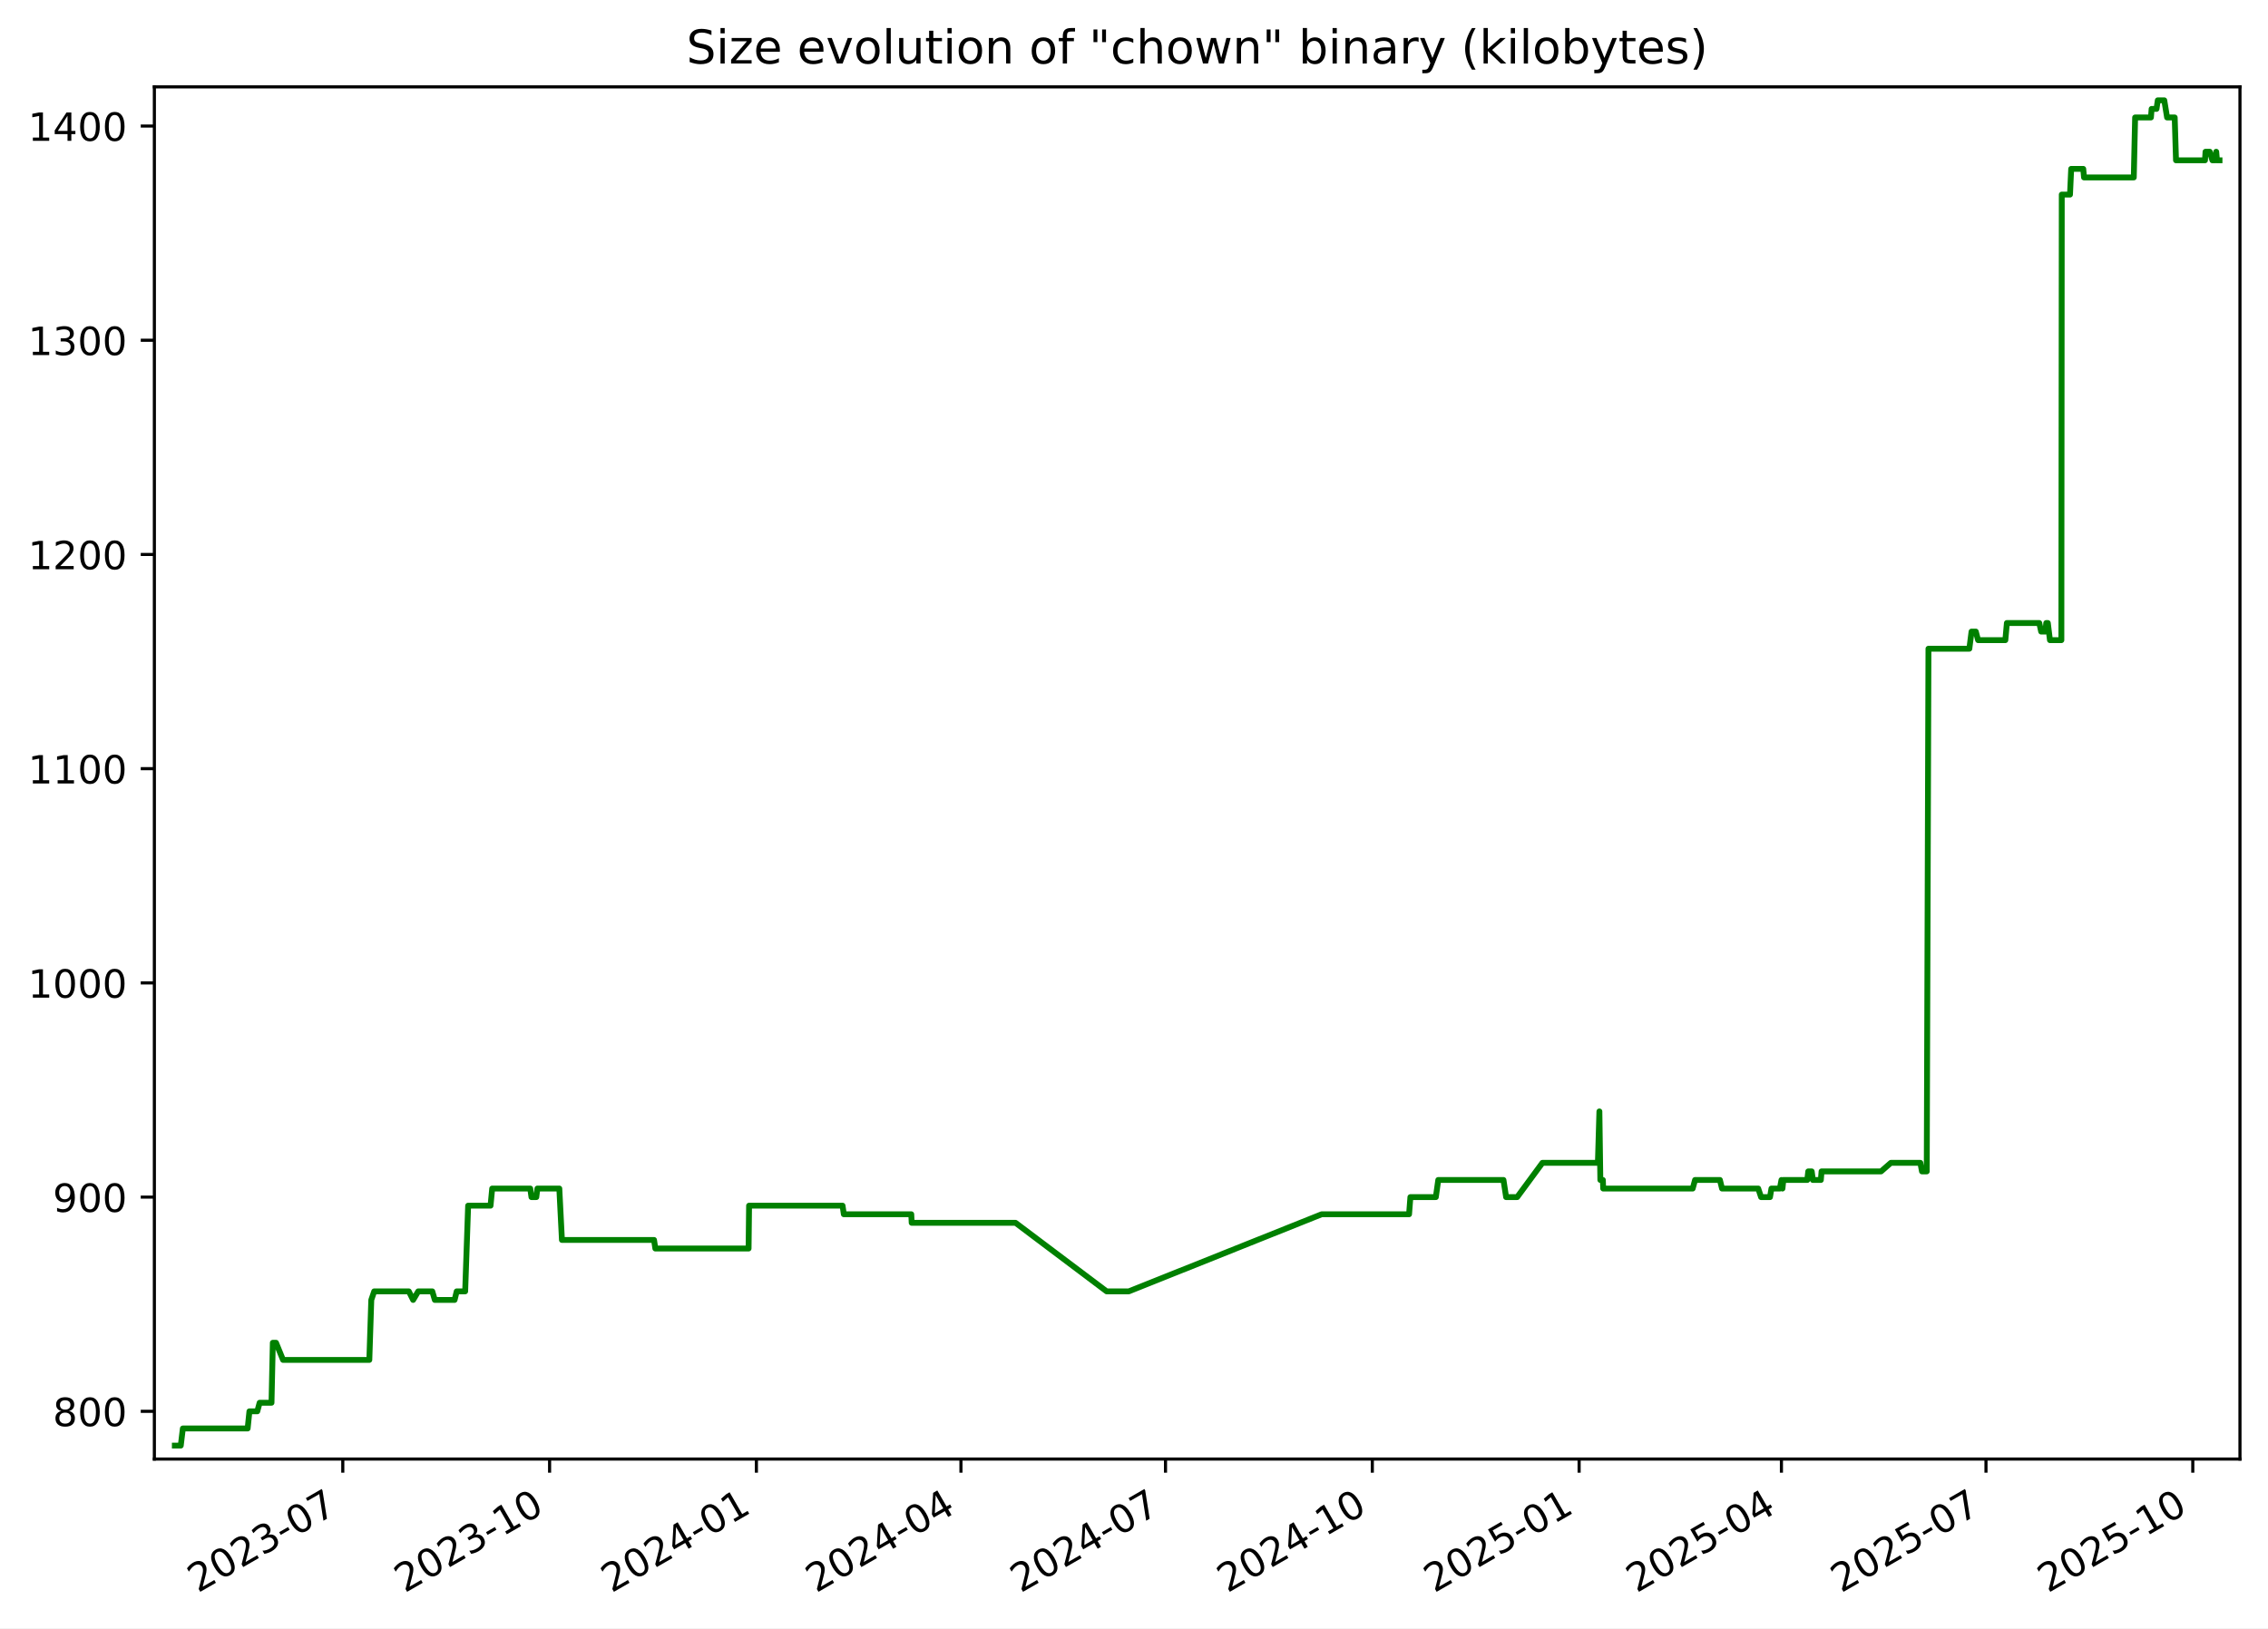
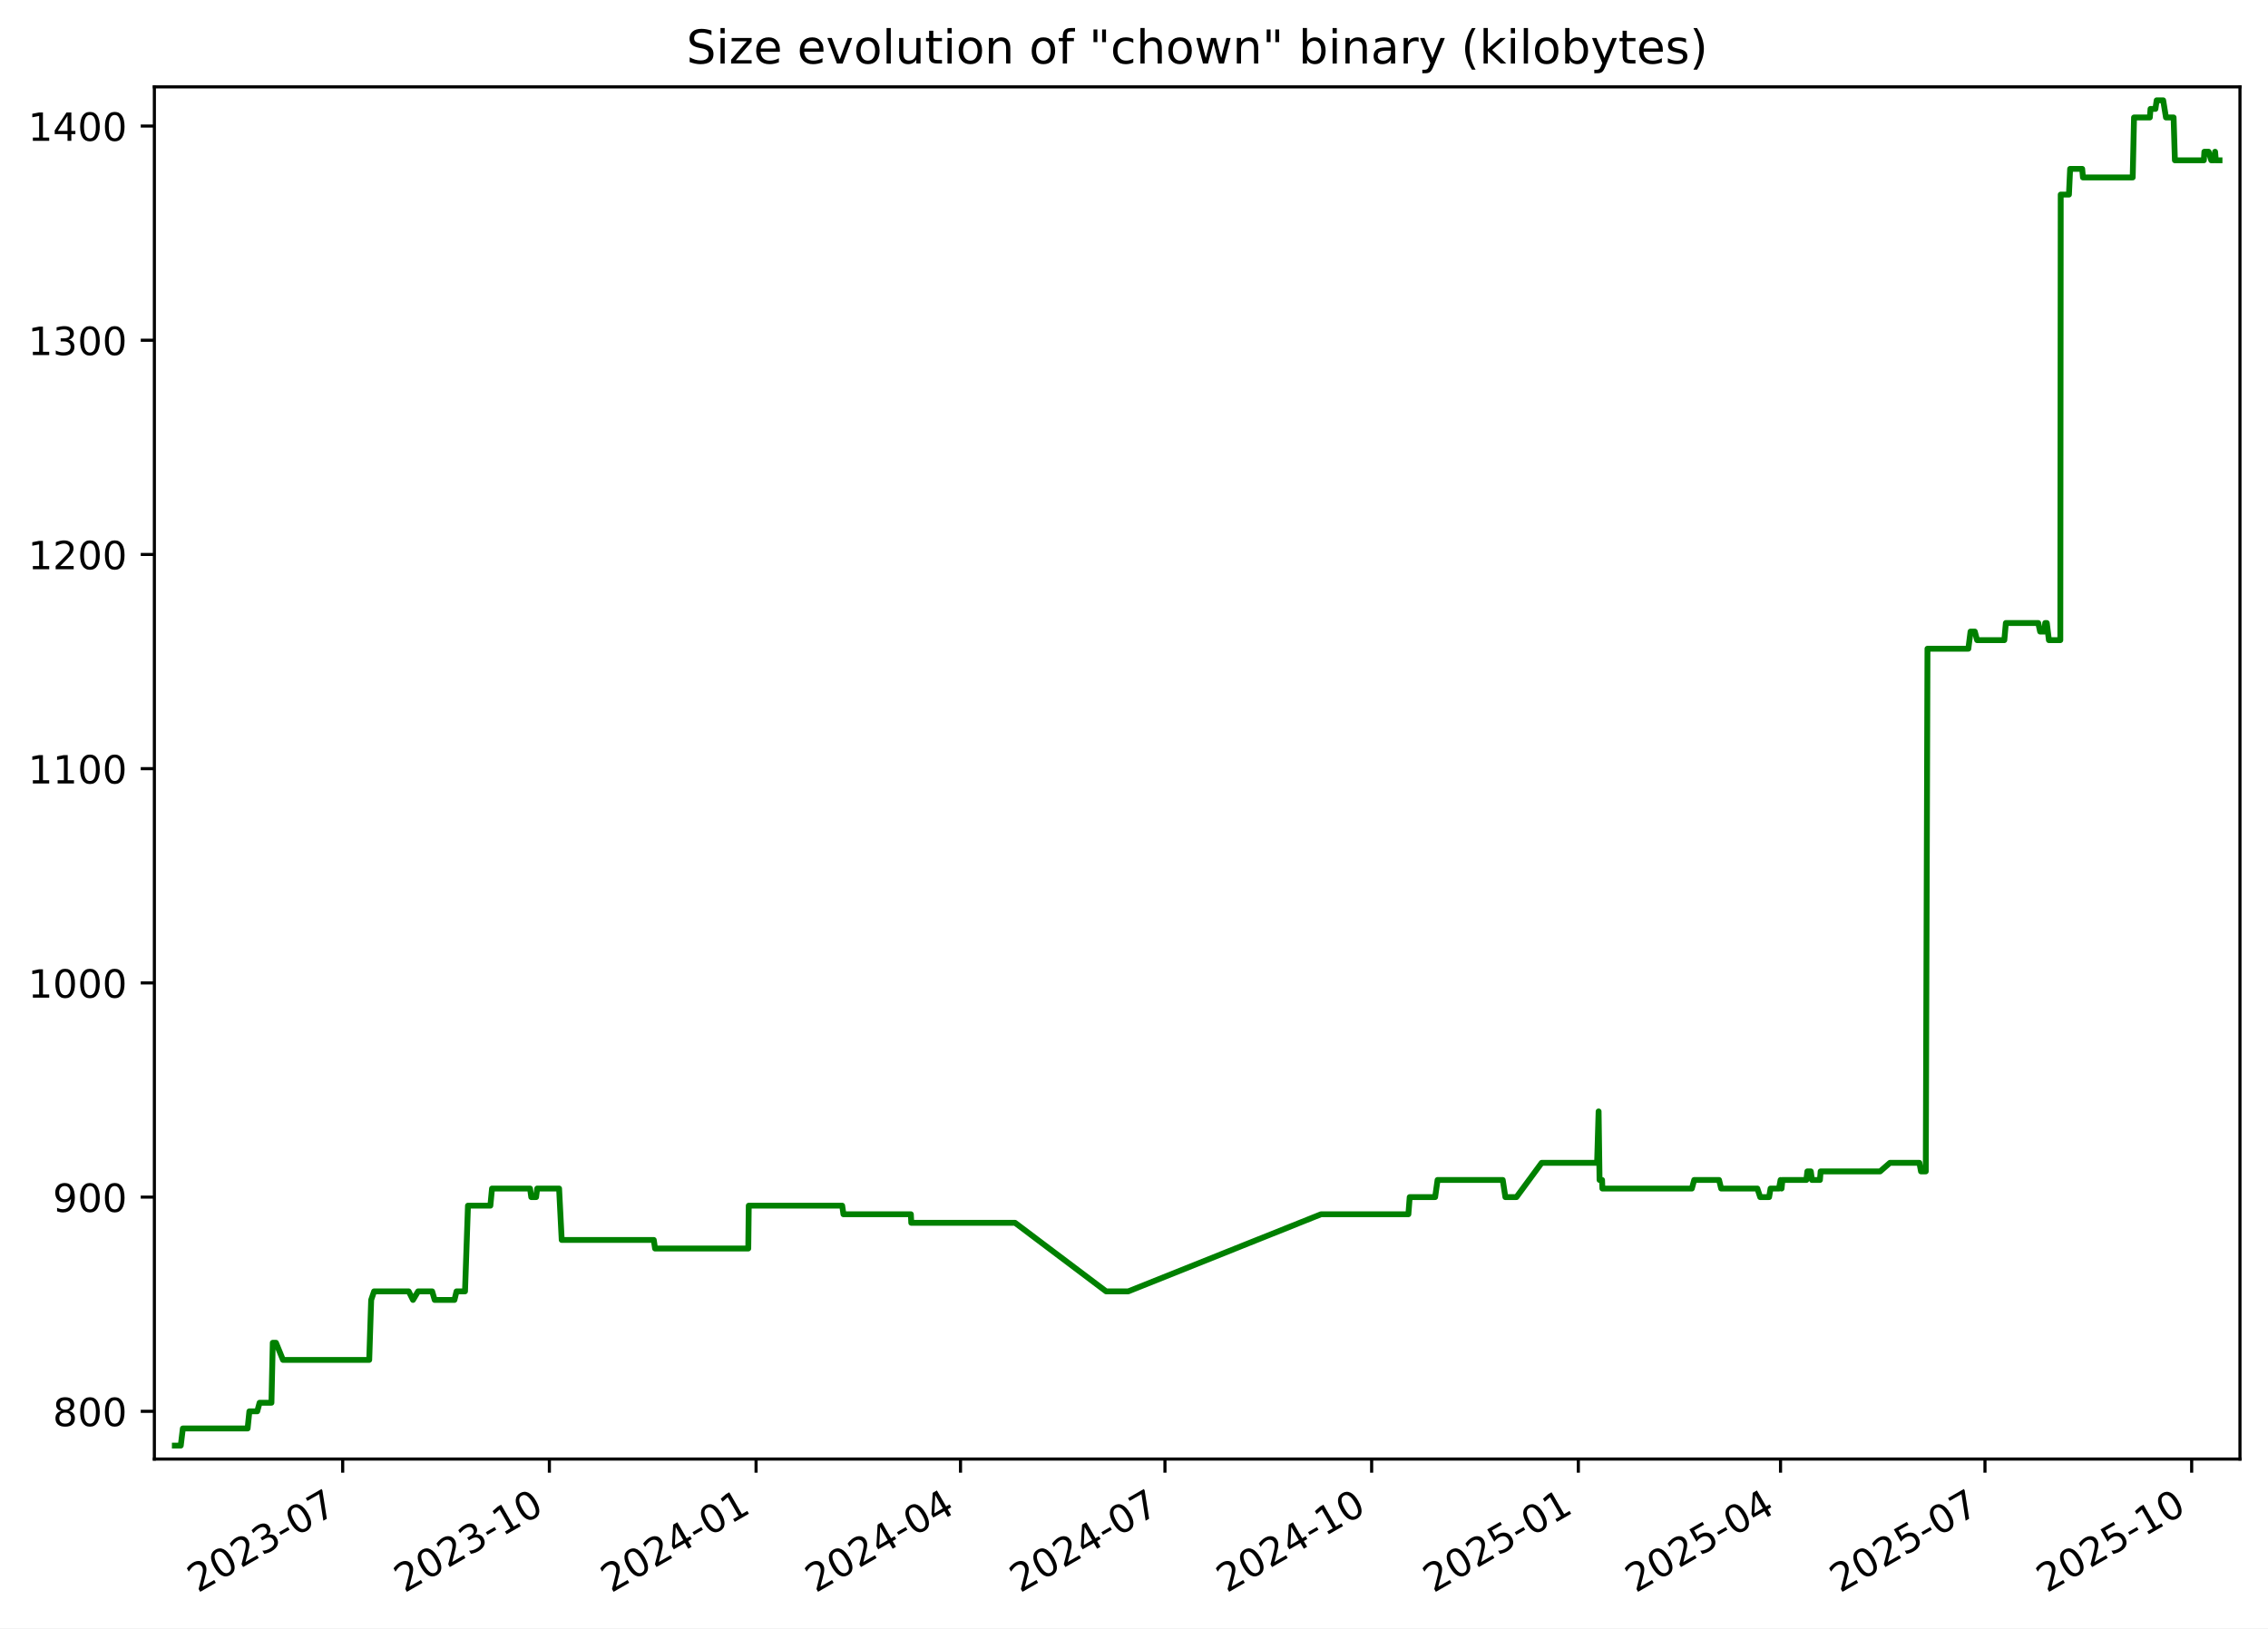
<svg xmlns="http://www.w3.org/2000/svg" xmlns:xlink="http://www.w3.org/1999/xlink" width="582.53pt" height="418.303pt" viewBox="0 0 582.53 418.303" version="1.1">
  <defs>
    <style type="text/css">*{stroke-linejoin: round; stroke-linecap: butt}</style>
  </defs>
  <g id="figure_1">
    <g id="patch_1">
      <path d="M -0 418.303  L 582.53 418.303  L 582.53 0  L -0 0  z " style="fill: #ffffff" />
    </g>
    <g id="axes_1">
      <g id="patch_2">
        <path d="M 39.65 374.83  L 575.33 374.83  L 575.33 22.318  L 39.65 22.318  z " style="fill: #ffffff" />
      </g>
      <g id="matplotlib.axis_1">
        <g id="xtick_1">
          <g id="line2d_1">
            <defs>
-               <path id="mf9e1b8c2da" d="M 0 0  L 0 3.5  " style="stroke: #000000; stroke-width: 0.8" />
+               <path id="mcfcc5b82fa" d="M 0 0  L 0 3.5  " style="stroke: #000000; stroke-width: 0.8" />
            </defs>
            <g>
-               <use xlink:href="#mf9e1b8c2da" x="88.043" y="374.83" style="stroke: #000000; stroke-width: 0.8" />
+               <use xlink:href="#mcfcc5b82fa" x="88.019" y="374.83" style="stroke: #000000; stroke-width: 0.8" />
            </g>
          </g>
          <g id="text_1">
-             <g transform="translate(50.81778 409.302) rotate(-30) scale(0.1 -0.1)">
+             <g transform="translate(50.79381 409.302) rotate(-30) scale(0.1 -0.1)">
              <defs>
                <path id="DejaVuSans-32" d="M 1228 531  L 3431 531  L 3431 0  L 469 0  L 469 531  Q 828 903 1448 1529  Q 2069 2156 2228 2338  Q 2531 2678 2651 2914  Q 2772 3150 2772 3378  Q 2772 3750 2511 3984  Q 2250 4219 1831 4219  Q 1534 4219 1204 4116  Q 875 4013 500 3803  L 500 4441  Q 881 4594 1212 4672  Q 1544 4750 1819 4750  Q 2544 4750 2975 4387  Q 3406 4025 3406 3419  Q 3406 3131 3298 2873  Q 3191 2616 2906 2266  Q 2828 2175 2409 1742  Q 1991 1309 1228 531  z " transform="scale(0.015625)" />
                <path id="DejaVuSans-30" d="M 2034 4250  Q 1547 4250 1301 3770  Q 1056 3291 1056 2328  Q 1056 1369 1301 889  Q 1547 409 2034 409  Q 2525 409 2770 889  Q 3016 1369 3016 2328  Q 3016 3291 2770 3770  Q 2525 4250 2034 4250  z M 2034 4750  Q 2819 4750 3233 4129  Q 3647 3509 3647 2328  Q 3647 1150 3233 529  Q 2819 -91 2034 -91  Q 1250 -91 836 529  Q 422 1150 422 2328  Q 422 3509 836 4129  Q 1250 4750 2034 4750  z " transform="scale(0.015625)" />
                <path id="DejaVuSans-33" d="M 2597 2516  Q 3050 2419 3304 2112  Q 3559 1806 3559 1356  Q 3559 666 3084 287  Q 2609 -91 1734 -91  Q 1441 -91 1130 -33  Q 819 25 488 141  L 488 750  Q 750 597 1062 519  Q 1375 441 1716 441  Q 2309 441 2620 675  Q 2931 909 2931 1356  Q 2931 1769 2642 2001  Q 2353 2234 1838 2234  L 1294 2234  L 1294 2753  L 1863 2753  Q 2328 2753 2575 2939  Q 2822 3125 2822 3475  Q 2822 3834 2567 4026  Q 2313 4219 1838 4219  Q 1578 4219 1281 4162  Q 984 4106 628 3988  L 628 4550  Q 988 4650 1302 4700  Q 1616 4750 1894 4750  Q 2613 4750 3031 4423  Q 3450 4097 3450 3541  Q 3450 3153 3228 2886  Q 3006 2619 2597 2516  z " transform="scale(0.015625)" />
                <path id="DejaVuSans-2d" d="M 313 2009  L 1997 2009  L 1997 1497  L 313 1497  L 313 2009  z " transform="scale(0.015625)" />
                <path id="DejaVuSans-37" d="M 525 4666  L 3525 4666  L 3525 4397  L 1831 0  L 1172 0  L 2766 4134  L 525 4134  L 525 4666  z " transform="scale(0.015625)" />
              </defs>
              <use xlink:href="#DejaVuSans-32" />
              <use xlink:href="#DejaVuSans-30" x="63.623" />
              <use xlink:href="#DejaVuSans-32" x="127.246" />
              <use xlink:href="#DejaVuSans-33" x="190.869" />
              <use xlink:href="#DejaVuSans-2d" x="254.492" />
              <use xlink:href="#DejaVuSans-30" x="290.576" />
              <use xlink:href="#DejaVuSans-37" x="354.199" />
            </g>
          </g>
        </g>
        <g id="xtick_2">
          <g id="line2d_2">
            <g>
-               <use xlink:href="#mf9e1b8c2da" x="141.16" y="374.83" style="stroke: #000000; stroke-width: 0.8" />
+               <use xlink:href="#mcfcc5b82fa" x="141.106" y="374.83" style="stroke: #000000; stroke-width: 0.8" />
            </g>
          </g>
          <g id="text_2">
-             <g transform="translate(103.9351 409.302) rotate(-30) scale(0.1 -0.1)">
+             <g transform="translate(103.8816 409.302) rotate(-30) scale(0.1 -0.1)">
              <defs>
                <path id="DejaVuSans-31" d="M 794 531  L 1825 531  L 1825 4091  L 703 3866  L 703 4441  L 1819 4666  L 2450 4666  L 2450 531  L 3481 531  L 3481 0  L 794 0  L 794 531  z " transform="scale(0.015625)" />
              </defs>
              <use xlink:href="#DejaVuSans-32" />
              <use xlink:href="#DejaVuSans-30" x="63.623" />
              <use xlink:href="#DejaVuSans-32" x="127.246" />
              <use xlink:href="#DejaVuSans-33" x="190.869" />
              <use xlink:href="#DejaVuSans-2d" x="254.492" />
              <use xlink:href="#DejaVuSans-31" x="290.576" />
              <use xlink:href="#DejaVuSans-30" x="354.199" />
            </g>
          </g>
        </g>
        <g id="xtick_3">
          <g id="line2d_3">
            <g>
-               <use xlink:href="#mf9e1b8c2da" x="194.277" y="374.83" style="stroke: #000000; stroke-width: 0.8" />
+               <use xlink:href="#mcfcc5b82fa" x="194.194" y="374.83" style="stroke: #000000; stroke-width: 0.8" />
            </g>
          </g>
          <g id="text_3">
-             <g transform="translate(157.0524 409.302) rotate(-30) scale(0.1 -0.1)">
+             <g transform="translate(156.9694 409.302) rotate(-30) scale(0.1 -0.1)">
              <defs>
                <path id="DejaVuSans-34" d="M 2419 4116  L 825 1625  L 2419 1625  L 2419 4116  z M 2253 4666  L 3047 4666  L 3047 1625  L 3713 1625  L 3713 1100  L 3047 1100  L 3047 0  L 2419 0  L 2419 1100  L 313 1100  L 313 1709  L 2253 4666  z " transform="scale(0.015625)" />
              </defs>
              <use xlink:href="#DejaVuSans-32" />
              <use xlink:href="#DejaVuSans-30" x="63.623" />
              <use xlink:href="#DejaVuSans-32" x="127.246" />
              <use xlink:href="#DejaVuSans-34" x="190.869" />
              <use xlink:href="#DejaVuSans-2d" x="254.492" />
              <use xlink:href="#DejaVuSans-30" x="290.576" />
              <use xlink:href="#DejaVuSans-31" x="354.199" />
            </g>
          </g>
        </g>
        <g id="xtick_4">
          <g id="line2d_4">
            <g>
-               <use xlink:href="#mf9e1b8c2da" x="246.817" y="374.83" style="stroke: #000000; stroke-width: 0.8" />
+               <use xlink:href="#mcfcc5b82fa" x="246.705" y="374.83" style="stroke: #000000; stroke-width: 0.8" />
            </g>
          </g>
          <g id="text_4">
-             <g transform="translate(209.5924 409.302) rotate(-30) scale(0.1 -0.1)">
+             <g transform="translate(209.4802 409.302) rotate(-30) scale(0.1 -0.1)">
              <use xlink:href="#DejaVuSans-32" />
              <use xlink:href="#DejaVuSans-30" x="63.623" />
              <use xlink:href="#DejaVuSans-32" x="127.246" />
              <use xlink:href="#DejaVuSans-34" x="190.869" />
              <use xlink:href="#DejaVuSans-2d" x="254.492" />
              <use xlink:href="#DejaVuSans-30" x="290.576" />
              <use xlink:href="#DejaVuSans-34" x="354.199" />
            </g>
          </g>
        </g>
        <g id="xtick_5">
          <g id="line2d_5">
            <g>
-               <use xlink:href="#mf9e1b8c2da" x="299.357" y="374.83" style="stroke: #000000; stroke-width: 0.8" />
+               <use xlink:href="#mcfcc5b82fa" x="299.216" y="374.83" style="stroke: #000000; stroke-width: 0.8" />
            </g>
          </g>
          <g id="text_5">
-             <g transform="translate(262.1323 409.302) rotate(-30) scale(0.1 -0.1)">
+             <g transform="translate(261.991 409.302) rotate(-30) scale(0.1 -0.1)">
              <use xlink:href="#DejaVuSans-32" />
              <use xlink:href="#DejaVuSans-30" x="63.623" />
              <use xlink:href="#DejaVuSans-32" x="127.246" />
              <use xlink:href="#DejaVuSans-34" x="190.869" />
              <use xlink:href="#DejaVuSans-2d" x="254.492" />
              <use xlink:href="#DejaVuSans-30" x="290.576" />
              <use xlink:href="#DejaVuSans-37" x="354.199" />
            </g>
          </g>
        </g>
        <g id="xtick_6">
          <g id="line2d_6">
            <g>
-               <use xlink:href="#mf9e1b8c2da" x="352.474" y="374.83" style="stroke: #000000; stroke-width: 0.8" />
+               <use xlink:href="#mcfcc5b82fa" x="352.304" y="374.83" style="stroke: #000000; stroke-width: 0.8" />
            </g>
          </g>
          <g id="text_6">
-             <g transform="translate(315.2496 409.302) rotate(-30) scale(0.1 -0.1)">
+             <g transform="translate(315.0788 409.302) rotate(-30) scale(0.1 -0.1)">
              <use xlink:href="#DejaVuSans-32" />
              <use xlink:href="#DejaVuSans-30" x="63.623" />
              <use xlink:href="#DejaVuSans-32" x="127.246" />
              <use xlink:href="#DejaVuSans-34" x="190.869" />
              <use xlink:href="#DejaVuSans-2d" x="254.492" />
              <use xlink:href="#DejaVuSans-31" x="290.576" />
              <use xlink:href="#DejaVuSans-30" x="354.199" />
            </g>
          </g>
        </g>
        <g id="xtick_7">
          <g id="line2d_7">
            <g>
-               <use xlink:href="#mf9e1b8c2da" x="405.592" y="374.83" style="stroke: #000000; stroke-width: 0.8" />
+               <use xlink:href="#mcfcc5b82fa" x="405.391" y="374.83" style="stroke: #000000; stroke-width: 0.8" />
            </g>
          </g>
          <g id="text_7">
-             <g transform="translate(368.367 409.302) rotate(-30) scale(0.1 -0.1)">
+             <g transform="translate(368.1666 409.302) rotate(-30) scale(0.1 -0.1)">
              <defs>
                <path id="DejaVuSans-35" d="M 691 4666  L 3169 4666  L 3169 4134  L 1269 4134  L 1269 2991  Q 1406 3038 1543 3061  Q 1681 3084 1819 3084  Q 2600 3084 3056 2656  Q 3513 2228 3513 1497  Q 3513 744 3044 326  Q 2575 -91 1722 -91  Q 1428 -91 1123 -41  Q 819 9 494 109  L 494 744  Q 775 591 1075 516  Q 1375 441 1709 441  Q 2250 441 2565 725  Q 2881 1009 2881 1497  Q 2881 1984 2565 2268  Q 2250 2553 1709 2553  Q 1456 2553 1204 2497  Q 953 2441 691 2322  L 691 4666  z " transform="scale(0.015625)" />
              </defs>
              <use xlink:href="#DejaVuSans-32" />
              <use xlink:href="#DejaVuSans-30" x="63.623" />
              <use xlink:href="#DejaVuSans-32" x="127.246" />
              <use xlink:href="#DejaVuSans-35" x="190.869" />
              <use xlink:href="#DejaVuSans-2d" x="254.492" />
              <use xlink:href="#DejaVuSans-30" x="290.576" />
              <use xlink:href="#DejaVuSans-31" x="354.199" />
            </g>
          </g>
        </g>
        <g id="xtick_8">
          <g id="line2d_8">
            <g>
-               <use xlink:href="#mf9e1b8c2da" x="457.554" y="374.83" style="stroke: #000000; stroke-width: 0.8" />
+               <use xlink:href="#mcfcc5b82fa" x="457.325" y="374.83" style="stroke: #000000; stroke-width: 0.8" />
            </g>
          </g>
          <g id="text_8">
-             <g transform="translate(420.3295 409.302) rotate(-30) scale(0.1 -0.1)">
+             <g transform="translate(420.1003 409.302) rotate(-30) scale(0.1 -0.1)">
              <use xlink:href="#DejaVuSans-32" />
              <use xlink:href="#DejaVuSans-30" x="63.623" />
              <use xlink:href="#DejaVuSans-32" x="127.246" />
              <use xlink:href="#DejaVuSans-35" x="190.869" />
              <use xlink:href="#DejaVuSans-2d" x="254.492" />
              <use xlink:href="#DejaVuSans-30" x="290.576" />
              <use xlink:href="#DejaVuSans-34" x="354.199" />
            </g>
          </g>
        </g>
        <g id="xtick_9">
          <g id="line2d_9">
            <g>
-               <use xlink:href="#mf9e1b8c2da" x="510.094" y="374.83" style="stroke: #000000; stroke-width: 0.8" />
+               <use xlink:href="#mcfcc5b82fa" x="509.836" y="374.83" style="stroke: #000000; stroke-width: 0.8" />
            </g>
          </g>
          <g id="text_9">
-             <g transform="translate(472.8695 409.302) rotate(-30) scale(0.1 -0.1)">
+             <g transform="translate(472.6111 409.302) rotate(-30) scale(0.1 -0.1)">
              <use xlink:href="#DejaVuSans-32" />
              <use xlink:href="#DejaVuSans-30" x="63.623" />
              <use xlink:href="#DejaVuSans-32" x="127.246" />
              <use xlink:href="#DejaVuSans-35" x="190.869" />
              <use xlink:href="#DejaVuSans-2d" x="254.492" />
              <use xlink:href="#DejaVuSans-30" x="290.576" />
              <use xlink:href="#DejaVuSans-37" x="354.199" />
            </g>
          </g>
        </g>
        <g id="xtick_10">
          <g id="line2d_10">
            <g>
-               <use xlink:href="#mf9e1b8c2da" x="563.212" y="374.83" style="stroke: #000000; stroke-width: 0.8" />
+               <use xlink:href="#mcfcc5b82fa" x="562.924" y="374.83" style="stroke: #000000; stroke-width: 0.8" />
            </g>
          </g>
          <g id="text_10">
-             <g transform="translate(525.9868 409.302) rotate(-30) scale(0.1 -0.1)">
+             <g transform="translate(525.6989 409.302) rotate(-30) scale(0.1 -0.1)">
              <use xlink:href="#DejaVuSans-32" />
              <use xlink:href="#DejaVuSans-30" x="63.623" />
              <use xlink:href="#DejaVuSans-32" x="127.246" />
              <use xlink:href="#DejaVuSans-35" x="190.869" />
              <use xlink:href="#DejaVuSans-2d" x="254.492" />
              <use xlink:href="#DejaVuSans-31" x="290.576" />
              <use xlink:href="#DejaVuSans-30" x="354.199" />
            </g>
          </g>
        </g>
      </g>
      <g id="matplotlib.axis_2">
        <g id="ytick_1">
          <g id="line2d_11">
            <defs>
-               <path id="ma6232cb109" d="M 0 0  L -3.5 0  " style="stroke: #000000; stroke-width: 0.8" />
+               <path id="me4cbfd7729" d="M 0 0  L -3.5 0  " style="stroke: #000000; stroke-width: 0.8" />
            </defs>
            <g>
-               <use xlink:href="#ma6232cb109" x="39.65" y="362.569" style="stroke: #000000; stroke-width: 0.8" />
+               <use xlink:href="#me4cbfd7729" x="39.65" y="362.569" style="stroke: #000000; stroke-width: 0.8" />
            </g>
          </g>
          <g id="text_11">
            <g transform="translate(13.5625 366.3682) scale(0.1 -0.1)">
              <defs>
                <path id="DejaVuSans-38" d="M 2034 2216  Q 1584 2216 1326 1975  Q 1069 1734 1069 1313  Q 1069 891 1326 650  Q 1584 409 2034 409  Q 2484 409 2743 651  Q 3003 894 3003 1313  Q 3003 1734 2745 1975  Q 2488 2216 2034 2216  z M 1403 2484  Q 997 2584 770 2862  Q 544 3141 544 3541  Q 544 4100 942 4425  Q 1341 4750 2034 4750  Q 2731 4750 3128 4425  Q 3525 4100 3525 3541  Q 3525 3141 3298 2862  Q 3072 2584 2669 2484  Q 3125 2378 3379 2068  Q 3634 1759 3634 1313  Q 3634 634 3220 271  Q 2806 -91 2034 -91  Q 1263 -91 848 271  Q 434 634 434 1313  Q 434 1759 690 2068  Q 947 2378 1403 2484  z M 1172 3481  Q 1172 3119 1398 2916  Q 1625 2713 2034 2713  Q 2441 2713 2670 2916  Q 2900 3119 2900 3481  Q 2900 3844 2670 4047  Q 2441 4250 2034 4250  Q 1625 4250 1398 4047  Q 1172 3844 1172 3481  z " transform="scale(0.015625)" />
              </defs>
              <use xlink:href="#DejaVuSans-38" />
              <use xlink:href="#DejaVuSans-30" x="63.623" />
              <use xlink:href="#DejaVuSans-30" x="127.246" />
            </g>
          </g>
        </g>
        <g id="ytick_2">
          <g id="line2d_12">
            <g>
-               <use xlink:href="#ma6232cb109" x="39.65" y="307.537" style="stroke: #000000; stroke-width: 0.8" />
+               <use xlink:href="#me4cbfd7729" x="39.65" y="307.537" style="stroke: #000000; stroke-width: 0.8" />
            </g>
          </g>
          <g id="text_12">
            <g transform="translate(13.5625 311.3364) scale(0.1 -0.1)">
              <defs>
                <path id="DejaVuSans-39" d="M 703 97  L 703 672  Q 941 559 1184 500  Q 1428 441 1663 441  Q 2288 441 2617 861  Q 2947 1281 2994 2138  Q 2813 1869 2534 1725  Q 2256 1581 1919 1581  Q 1219 1581 811 2004  Q 403 2428 403 3163  Q 403 3881 828 4315  Q 1253 4750 1959 4750  Q 2769 4750 3195 4129  Q 3622 3509 3622 2328  Q 3622 1225 3098 567  Q 2575 -91 1691 -91  Q 1453 -91 1209 -44  Q 966 3 703 97  z M 1959 2075  Q 2384 2075 2632 2365  Q 2881 2656 2881 3163  Q 2881 3666 2632 3958  Q 2384 4250 1959 4250  Q 1534 4250 1286 3958  Q 1038 3666 1038 3163  Q 1038 2656 1286 2365  Q 1534 2075 1959 2075  z " transform="scale(0.015625)" />
              </defs>
              <use xlink:href="#DejaVuSans-39" />
              <use xlink:href="#DejaVuSans-30" x="63.623" />
              <use xlink:href="#DejaVuSans-30" x="127.246" />
            </g>
          </g>
        </g>
        <g id="ytick_3">
          <g id="line2d_13">
            <g>
-               <use xlink:href="#ma6232cb109" x="39.65" y="252.505" style="stroke: #000000; stroke-width: 0.8" />
+               <use xlink:href="#me4cbfd7729" x="39.65" y="252.505" style="stroke: #000000; stroke-width: 0.8" />
            </g>
          </g>
          <g id="text_13">
            <g transform="translate(7.2 256.3046) scale(0.1 -0.1)">
              <use xlink:href="#DejaVuSans-31" />
              <use xlink:href="#DejaVuSans-30" x="63.623" />
              <use xlink:href="#DejaVuSans-30" x="127.246" />
              <use xlink:href="#DejaVuSans-30" x="190.869" />
            </g>
          </g>
        </g>
        <g id="ytick_4">
          <g id="line2d_14">
            <g>
-               <use xlink:href="#ma6232cb109" x="39.65" y="197.473" style="stroke: #000000; stroke-width: 0.8" />
+               <use xlink:href="#me4cbfd7729" x="39.65" y="197.473" style="stroke: #000000; stroke-width: 0.8" />
            </g>
          </g>
          <g id="text_14">
            <g transform="translate(7.2 201.2727) scale(0.1 -0.1)">
              <use xlink:href="#DejaVuSans-31" />
              <use xlink:href="#DejaVuSans-31" x="63.623" />
              <use xlink:href="#DejaVuSans-30" x="127.246" />
              <use xlink:href="#DejaVuSans-30" x="190.869" />
            </g>
          </g>
        </g>
        <g id="ytick_5">
          <g id="line2d_15">
            <g>
-               <use xlink:href="#ma6232cb109" x="39.65" y="142.442" style="stroke: #000000; stroke-width: 0.8" />
+               <use xlink:href="#me4cbfd7729" x="39.65" y="142.442" style="stroke: #000000; stroke-width: 0.8" />
            </g>
          </g>
          <g id="text_15">
            <g transform="translate(7.2 146.2409) scale(0.1 -0.1)">
              <use xlink:href="#DejaVuSans-31" />
              <use xlink:href="#DejaVuSans-32" x="63.623" />
              <use xlink:href="#DejaVuSans-30" x="127.246" />
              <use xlink:href="#DejaVuSans-30" x="190.869" />
            </g>
          </g>
        </g>
        <g id="ytick_6">
          <g id="line2d_16">
            <g>
-               <use xlink:href="#ma6232cb109" x="39.65" y="87.41" style="stroke: #000000; stroke-width: 0.8" />
+               <use xlink:href="#me4cbfd7729" x="39.65" y="87.41" style="stroke: #000000; stroke-width: 0.8" />
            </g>
          </g>
          <g id="text_16">
            <g transform="translate(7.2 91.20901) scale(0.1 -0.1)">
              <use xlink:href="#DejaVuSans-31" />
              <use xlink:href="#DejaVuSans-33" x="63.623" />
              <use xlink:href="#DejaVuSans-30" x="127.246" />
              <use xlink:href="#DejaVuSans-30" x="190.869" />
            </g>
          </g>
        </g>
        <g id="ytick_7">
          <g id="line2d_17">
            <g>
-               <use xlink:href="#ma6232cb109" x="39.65" y="32.378" style="stroke: #000000; stroke-width: 0.8" />
+               <use xlink:href="#me4cbfd7729" x="39.65" y="32.378" style="stroke: #000000; stroke-width: 0.8" />
            </g>
          </g>
          <g id="text_17">
            <g transform="translate(7.2 36.17717) scale(0.1 -0.1)">
              <use xlink:href="#DejaVuSans-31" />
              <use xlink:href="#DejaVuSans-34" x="63.623" />
              <use xlink:href="#DejaVuSans-30" x="127.246" />
              <use xlink:href="#DejaVuSans-30" x="190.869" />
            </g>
          </g>
        </g>
      </g>
      <g id="line2d_18">
-         <path d="M 44.902 371.374  L 46.43 371.374  L 46.965 366.972  L 63.61 366.972  L 64.064 362.569  L 66.086 362.569  L 66.686 360.368  L 69.736 360.368  L 70.074 344.959  L 70.899 344.959  L 72.699 349.361  L 94.861 349.361  L 95.364 333.952  L 96.115 331.751  L 105.005 331.751  L 106.112 333.952  L 107.421 331.751  L 111.032 331.751  L 111.685 333.952  L 116.76 333.952  L 117.301 331.751  L 119.479 331.751  L 120.239 309.738  L 125.993 309.738  L 126.417 305.336  L 136.191 305.336  L 136.506 307.537  L 137.747 307.537  L 138.032 305.336  L 143.66 305.336  L 144.33 318.544  L 167.989 318.544  L 168.32 320.745  L 192.274 320.745  L 192.398 309.738  L 216.411 309.738  L 216.735 311.94  L 234.059 311.94  L 234.161 314.141  L 260.836 314.141  L 284.237 331.751  L 289.93 331.751  L 339.475 311.94  L 361.918 311.94  L 362.254 307.537  L 368.79 307.537  L 369.414 303.135  L 386.165 303.135  L 386.842 307.537  L 389.685 307.537  L 396.17 298.732  L 410.416 298.732  L 410.801 285.524  L 411.043 303.135  L 411.694 303.135  L 411.776 305.336  L 434.765 305.336  L 435.371 303.135  L 441.756 303.135  L 442.3 305.336  L 451.598 305.336  L 452.328 307.537  L 454.618 307.537  L 454.988 305.336  L 457.148 305.336  L 457.564 303.135  L 457.821 305.336  L 458.043 303.135  L 464.193 303.135  L 464.442 300.933  L 465.335 300.933  L 465.629 303.135  L 467.682 303.135  L 467.858 300.933  L 483.145 300.933  L 485.668 298.732  L 493.238 298.732  L 493.656 300.933  L 494.881 300.933  L 495.32 166.656  L 505.82 166.656  L 506.383 162.253  L 507.48 162.253  L 508.07 164.454  L 515.067 164.454  L 515.463 160.052  L 523.782 160.052  L 524.266 162.253  L 525.364 162.253  L 525.572 160.052  L 525.98 160.052  L 526.525 164.454  L 529.458 164.454  L 529.561 49.988  L 531.675 49.988  L 531.979 43.384  L 535.077 43.384  L 535.274 45.586  L 548.057 45.586  L 548.4 30.177  L 552.462 30.177  L 552.636 27.975  L 553.898 27.975  L 554.218 25.774  L 555.893 25.774  L 556.609 30.177  L 558.568 30.177  L 558.903 41.183  L 566.345 41.183  L 566.48 38.982  L 567.571 38.982  L 568.249 41.183  L 569.011 41.183  L 569.229 38.982  L 569.42 41.183  L 570.078 41.183  L 570.078 41.183  " clip-path="url(#pb65680a1d0)" style="fill: none; stroke: #008000; stroke-width: 1.5; stroke-linecap: square" />
+         <path d="M 44.902 371.374  L 46.429 371.374  L 46.964 366.972  L 63.6 366.972  L 64.053 362.569  L 66.074 362.569  L 66.674 360.368  L 69.722 360.368  L 70.06 344.959  L 70.885 344.959  L 72.683 349.361  L 94.833 349.361  L 95.336 333.952  L 96.086 331.751  L 104.972 331.751  L 106.078 333.952  L 107.386 331.751  L 110.996 331.751  L 111.648 333.952  L 116.72 333.952  L 117.261 331.751  L 119.438 331.751  L 120.197 309.738  L 125.948 309.738  L 126.372 305.336  L 136.14 305.336  L 136.455 307.537  L 137.696 307.537  L 137.981 305.336  L 143.605 305.336  L 144.274 318.544  L 167.921 318.544  L 168.251 320.745  L 192.192 320.745  L 192.316 309.738  L 216.315 309.738  L 216.639 311.94  L 233.954 311.94  L 234.056 314.141  L 260.716 314.141  L 284.104 331.751  L 289.794 331.751  L 339.312 311.94  L 361.742 311.94  L 362.078 307.537  L 368.61 307.537  L 369.234 303.135  L 385.975 303.135  L 386.652 307.537  L 389.494 307.537  L 395.975 298.732  L 410.213 298.732  L 410.598 285.524  L 410.84 303.135  L 411.49 303.135  L 411.572 305.336  L 434.548 305.336  L 435.154 303.135  L 441.536 303.135  L 442.079 305.336  L 451.372 305.336  L 452.101 307.537  L 454.39 307.537  L 454.76 305.336  L 456.919 305.336  L 457.335 303.135  L 457.591 305.336  L 457.814 303.135  L 463.96 303.135  L 464.209 300.933  L 465.101 300.933  L 465.395 303.135  L 467.447 303.135  L 467.623 300.933  L 482.901 300.933  L 485.423 298.732  L 492.989 298.732  L 493.406 300.933  L 494.631 300.933  L 495.069 166.656  L 505.564 166.656  L 506.126 162.253  L 507.223 162.253  L 507.812 164.454  L 514.805 164.454  L 515.202 160.052  L 523.516 160.052  L 524 162.253  L 525.097 162.253  L 525.305 160.052  L 525.713 160.052  L 526.258 164.454  L 529.188 164.454  L 529.291 49.988  L 531.404 49.988  L 531.708 43.384  L 534.804 43.384  L 535.002 45.586  L 547.778 45.586  L 548.121 30.177  L 552.18 30.177  L 552.354 27.975  L 553.615 27.975  L 553.935 25.774  L 555.609 25.774  L 556.325 30.177  L 558.282 30.177  L 558.618 41.183  L 566.056 41.183  L 566.19 38.982  L 567.281 38.982  L 567.958 41.183  L 568.72 41.183  L 568.938 38.982  L 569.128 41.183  L 570.078 41.183  L 570.078 41.183  " clip-path="url(#p1ce7780f0e)" style="fill: none; stroke: #008000; stroke-width: 1.5; stroke-linecap: square" />
      </g>
      <g id="patch_3">
        <path d="M 39.65 374.83  L 39.65 22.318  " style="fill: none; stroke: #000000; stroke-width: 0.8; stroke-linejoin: miter; stroke-linecap: square" />
      </g>
      <g id="patch_4">
        <path d="M 575.33 374.83  L 575.33 22.318  " style="fill: none; stroke: #000000; stroke-width: 0.8; stroke-linejoin: miter; stroke-linecap: square" />
      </g>
      <g id="patch_5">
        <path d="M 39.65 374.83  L 575.33 374.83  " style="fill: none; stroke: #000000; stroke-width: 0.8; stroke-linejoin: miter; stroke-linecap: square" />
      </g>
      <g id="patch_6">
        <path d="M 39.65 22.318  L 575.33 22.318  " style="fill: none; stroke: #000000; stroke-width: 0.8; stroke-linejoin: miter; stroke-linecap: square" />
      </g>
      <g id="text_18">
        <g transform="translate(176.3122 16.31812) scale(0.12 -0.12)">
          <defs>
            <path id="DejaVuSans-53" d="M 3425 4513  L 3425 3897  Q 3066 4069 2747 4153  Q 2428 4238 2131 4238  Q 1616 4238 1336 4038  Q 1056 3838 1056 3469  Q 1056 3159 1242 3001  Q 1428 2844 1947 2747  L 2328 2669  Q 3034 2534 3370 2195  Q 3706 1856 3706 1288  Q 3706 609 3251 259  Q 2797 -91 1919 -91  Q 1588 -91 1214 -16  Q 841 59 441 206  L 441 856  Q 825 641 1194 531  Q 1563 422 1919 422  Q 2459 422 2753 634  Q 3047 847 3047 1241  Q 3047 1584 2836 1778  Q 2625 1972 2144 2069  L 1759 2144  Q 1053 2284 737 2584  Q 422 2884 422 3419  Q 422 4038 858 4394  Q 1294 4750 2059 4750  Q 2388 4750 2728 4690  Q 3069 4631 3425 4513  z " transform="scale(0.015625)" />
            <path id="DejaVuSans-69" d="M 603 3500  L 1178 3500  L 1178 0  L 603 0  L 603 3500  z M 603 4863  L 1178 4863  L 1178 4134  L 603 4134  L 603 4863  z " transform="scale(0.015625)" />
            <path id="DejaVuSans-7a" d="M 353 3500  L 3084 3500  L 3084 2975  L 922 459  L 3084 459  L 3084 0  L 275 0  L 275 525  L 2438 3041  L 353 3041  L 353 3500  z " transform="scale(0.015625)" />
            <path id="DejaVuSans-65" d="M 3597 1894  L 3597 1613  L 953 1613  Q 991 1019 1311 708  Q 1631 397 2203 397  Q 2534 397 2845 478  Q 3156 559 3463 722  L 3463 178  Q 3153 47 2828 -22  Q 2503 -91 2169 -91  Q 1331 -91 842 396  Q 353 884 353 1716  Q 353 2575 817 3079  Q 1281 3584 2069 3584  Q 2775 3584 3186 3129  Q 3597 2675 3597 1894  z M 3022 2063  Q 3016 2534 2758 2815  Q 2500 3097 2075 3097  Q 1594 3097 1305 2825  Q 1016 2553 972 2059  L 3022 2063  z " transform="scale(0.015625)" />
            <path id="DejaVuSans-20" transform="scale(0.015625)" />
            <path id="DejaVuSans-76" d="M 191 3500  L 800 3500  L 1894 563  L 2988 3500  L 3597 3500  L 2284 0  L 1503 0  L 191 3500  z " transform="scale(0.015625)" />
            <path id="DejaVuSans-6f" d="M 1959 3097  Q 1497 3097 1228 2736  Q 959 2375 959 1747  Q 959 1119 1226 758  Q 1494 397 1959 397  Q 2419 397 2687 759  Q 2956 1122 2956 1747  Q 2956 2369 2687 2733  Q 2419 3097 1959 3097  z M 1959 3584  Q 2709 3584 3137 3096  Q 3566 2609 3566 1747  Q 3566 888 3137 398  Q 2709 -91 1959 -91  Q 1206 -91 779 398  Q 353 888 353 1747  Q 353 2609 779 3096  Q 1206 3584 1959 3584  z " transform="scale(0.015625)" />
            <path id="DejaVuSans-6c" d="M 603 4863  L 1178 4863  L 1178 0  L 603 0  L 603 4863  z " transform="scale(0.015625)" />
            <path id="DejaVuSans-75" d="M 544 1381  L 544 3500  L 1119 3500  L 1119 1403  Q 1119 906 1312 657  Q 1506 409 1894 409  Q 2359 409 2629 706  Q 2900 1003 2900 1516  L 2900 3500  L 3475 3500  L 3475 0  L 2900 0  L 2900 538  Q 2691 219 2414 64  Q 2138 -91 1772 -91  Q 1169 -91 856 284  Q 544 659 544 1381  z M 1991 3584  L 1991 3584  z " transform="scale(0.015625)" />
            <path id="DejaVuSans-74" d="M 1172 4494  L 1172 3500  L 2356 3500  L 2356 3053  L 1172 3053  L 1172 1153  Q 1172 725 1289 603  Q 1406 481 1766 481  L 2356 481  L 2356 0  L 1766 0  Q 1100 0 847 248  Q 594 497 594 1153  L 594 3053  L 172 3053  L 172 3500  L 594 3500  L 594 4494  L 1172 4494  z " transform="scale(0.015625)" />
            <path id="DejaVuSans-6e" d="M 3513 2113  L 3513 0  L 2938 0  L 2938 2094  Q 2938 2591 2744 2837  Q 2550 3084 2163 3084  Q 1697 3084 1428 2787  Q 1159 2491 1159 1978  L 1159 0  L 581 0  L 581 3500  L 1159 3500  L 1159 2956  Q 1366 3272 1645 3428  Q 1925 3584 2291 3584  Q 2894 3584 3203 3211  Q 3513 2838 3513 2113  z " transform="scale(0.015625)" />
            <path id="DejaVuSans-66" d="M 2375 4863  L 2375 4384  L 1825 4384  Q 1516 4384 1395 4259  Q 1275 4134 1275 3809  L 1275 3500  L 2222 3500  L 2222 3053  L 1275 3053  L 1275 0  L 697 0  L 697 3053  L 147 3053  L 147 3500  L 697 3500  L 697 3744  Q 697 4328 969 4595  Q 1241 4863 1831 4863  L 2375 4863  z " transform="scale(0.015625)" />
            <path id="DejaVuSans-22" d="M 1147 4666  L 1147 2931  L 616 2931  L 616 4666  L 1147 4666  z M 2328 4666  L 2328 2931  L 1797 2931  L 1797 4666  L 2328 4666  z " transform="scale(0.015625)" />
            <path id="DejaVuSans-63" d="M 3122 3366  L 3122 2828  Q 2878 2963 2633 3030  Q 2388 3097 2138 3097  Q 1578 3097 1268 2742  Q 959 2388 959 1747  Q 959 1106 1268 751  Q 1578 397 2138 397  Q 2388 397 2633 464  Q 2878 531 3122 666  L 3122 134  Q 2881 22 2623 -34  Q 2366 -91 2075 -91  Q 1284 -91 818 406  Q 353 903 353 1747  Q 353 2603 823 3093  Q 1294 3584 2113 3584  Q 2378 3584 2631 3529  Q 2884 3475 3122 3366  z " transform="scale(0.015625)" />
            <path id="DejaVuSans-68" d="M 3513 2113  L 3513 0  L 2938 0  L 2938 2094  Q 2938 2591 2744 2837  Q 2550 3084 2163 3084  Q 1697 3084 1428 2787  Q 1159 2491 1159 1978  L 1159 0  L 581 0  L 581 4863  L 1159 4863  L 1159 2956  Q 1366 3272 1645 3428  Q 1925 3584 2291 3584  Q 2894 3584 3203 3211  Q 3513 2838 3513 2113  z " transform="scale(0.015625)" />
            <path id="DejaVuSans-77" d="M 269 3500  L 844 3500  L 1563 769  L 2278 3500  L 2956 3500  L 3675 769  L 4391 3500  L 4966 3500  L 4050 0  L 3372 0  L 2619 2869  L 1863 0  L 1184 0  L 269 3500  z " transform="scale(0.015625)" />
            <path id="DejaVuSans-62" d="M 3116 1747  Q 3116 2381 2855 2742  Q 2594 3103 2138 3103  Q 1681 3103 1420 2742  Q 1159 2381 1159 1747  Q 1159 1113 1420 752  Q 1681 391 2138 391  Q 2594 391 2855 752  Q 3116 1113 3116 1747  z M 1159 2969  Q 1341 3281 1617 3432  Q 1894 3584 2278 3584  Q 2916 3584 3314 3078  Q 3713 2572 3713 1747  Q 3713 922 3314 415  Q 2916 -91 2278 -91  Q 1894 -91 1617 61  Q 1341 213 1159 525  L 1159 0  L 581 0  L 581 4863  L 1159 4863  L 1159 2969  z " transform="scale(0.015625)" />
            <path id="DejaVuSans-61" d="M 2194 1759  Q 1497 1759 1228 1600  Q 959 1441 959 1056  Q 959 750 1161 570  Q 1363 391 1709 391  Q 2188 391 2477 730  Q 2766 1069 2766 1631  L 2766 1759  L 2194 1759  z M 3341 1997  L 3341 0  L 2766 0  L 2766 531  Q 2569 213 2275 61  Q 1981 -91 1556 -91  Q 1019 -91 701 211  Q 384 513 384 1019  Q 384 1609 779 1909  Q 1175 2209 1959 2209  L 2766 2209  L 2766 2266  Q 2766 2663 2505 2880  Q 2244 3097 1772 3097  Q 1472 3097 1187 3025  Q 903 2953 641 2809  L 641 3341  Q 956 3463 1253 3523  Q 1550 3584 1831 3584  Q 2591 3584 2966 3190  Q 3341 2797 3341 1997  z " transform="scale(0.015625)" />
            <path id="DejaVuSans-72" d="M 2631 2963  Q 2534 3019 2420 3045  Q 2306 3072 2169 3072  Q 1681 3072 1420 2755  Q 1159 2438 1159 1844  L 1159 0  L 581 0  L 581 3500  L 1159 3500  L 1159 2956  Q 1341 3275 1631 3429  Q 1922 3584 2338 3584  Q 2397 3584 2469 3576  Q 2541 3569 2628 3553  L 2631 2963  z " transform="scale(0.015625)" />
            <path id="DejaVuSans-79" d="M 2059 -325  Q 1816 -950 1584 -1140  Q 1353 -1331 966 -1331  L 506 -1331  L 506 -850  L 844 -850  Q 1081 -850 1212 -737  Q 1344 -625 1503 -206  L 1606 56  L 191 3500  L 800 3500  L 1894 763  L 2988 3500  L 3597 3500  L 2059 -325  z " transform="scale(0.015625)" />
            <path id="DejaVuSans-28" d="M 1984 4856  Q 1566 4138 1362 3434  Q 1159 2731 1159 2009  Q 1159 1288 1364 580  Q 1569 -128 1984 -844  L 1484 -844  Q 1016 -109 783 600  Q 550 1309 550 2009  Q 550 2706 781 3412  Q 1013 4119 1484 4856  L 1984 4856  z " transform="scale(0.015625)" />
            <path id="DejaVuSans-6b" d="M 581 4863  L 1159 4863  L 1159 1991  L 2875 3500  L 3609 3500  L 1753 1863  L 3688 0  L 2938 0  L 1159 1709  L 1159 0  L 581 0  L 581 4863  z " transform="scale(0.015625)" />
            <path id="DejaVuSans-73" d="M 2834 3397  L 2834 2853  Q 2591 2978 2328 3040  Q 2066 3103 1784 3103  Q 1356 3103 1142 2972  Q 928 2841 928 2578  Q 928 2378 1081 2264  Q 1234 2150 1697 2047  L 1894 2003  Q 2506 1872 2764 1633  Q 3022 1394 3022 966  Q 3022 478 2636 193  Q 2250 -91 1575 -91  Q 1294 -91 989 -36  Q 684 19 347 128  L 347 722  Q 666 556 975 473  Q 1284 391 1588 391  Q 1994 391 2212 530  Q 2431 669 2431 922  Q 2431 1156 2273 1281  Q 2116 1406 1581 1522  L 1381 1569  Q 847 1681 609 1914  Q 372 2147 372 2553  Q 372 3047 722 3315  Q 1072 3584 1716 3584  Q 2034 3584 2315 3537  Q 2597 3491 2834 3397  z " transform="scale(0.015625)" />
            <path id="DejaVuSans-29" d="M 513 4856  L 1013 4856  Q 1481 4119 1714 3412  Q 1947 2706 1947 2009  Q 1947 1309 1714 600  Q 1481 -109 1013 -844  L 513 -844  Q 928 -128 1133 580  Q 1338 1288 1338 2009  Q 1338 2731 1133 3434  Q 928 4138 513 4856  z " transform="scale(0.015625)" />
          </defs>
          <use xlink:href="#DejaVuSans-53" />
          <use xlink:href="#DejaVuSans-69" x="63.477" />
          <use xlink:href="#DejaVuSans-7a" x="91.26" />
          <use xlink:href="#DejaVuSans-65" x="143.75" />
          <use xlink:href="#DejaVuSans-20" x="205.273" />
          <use xlink:href="#DejaVuSans-65" x="237.061" />
          <use xlink:href="#DejaVuSans-76" x="298.584" />
          <use xlink:href="#DejaVuSans-6f" x="357.764" />
          <use xlink:href="#DejaVuSans-6c" x="418.945" />
          <use xlink:href="#DejaVuSans-75" x="446.729" />
          <use xlink:href="#DejaVuSans-74" x="510.107" />
          <use xlink:href="#DejaVuSans-69" x="549.316" />
          <use xlink:href="#DejaVuSans-6f" x="577.1" />
          <use xlink:href="#DejaVuSans-6e" x="638.281" />
          <use xlink:href="#DejaVuSans-20" x="701.66" />
          <use xlink:href="#DejaVuSans-6f" x="733.447" />
          <use xlink:href="#DejaVuSans-66" x="794.629" />
          <use xlink:href="#DejaVuSans-20" x="829.834" />
          <use xlink:href="#DejaVuSans-22" x="861.621" />
          <use xlink:href="#DejaVuSans-63" x="907.617" />
          <use xlink:href="#DejaVuSans-68" x="962.598" />
          <use xlink:href="#DejaVuSans-6f" x="1025.977" />
          <use xlink:href="#DejaVuSans-77" x="1087.158" />
          <use xlink:href="#DejaVuSans-6e" x="1168.945" />
          <use xlink:href="#DejaVuSans-22" x="1232.324" />
          <use xlink:href="#DejaVuSans-20" x="1278.32" />
          <use xlink:href="#DejaVuSans-62" x="1310.107" />
          <use xlink:href="#DejaVuSans-69" x="1373.584" />
          <use xlink:href="#DejaVuSans-6e" x="1401.367" />
          <use xlink:href="#DejaVuSans-61" x="1464.746" />
          <use xlink:href="#DejaVuSans-72" x="1526.025" />
          <use xlink:href="#DejaVuSans-79" x="1567.139" />
          <use xlink:href="#DejaVuSans-20" x="1626.318" />
          <use xlink:href="#DejaVuSans-28" x="1658.105" />
          <use xlink:href="#DejaVuSans-6b" x="1697.119" />
          <use xlink:href="#DejaVuSans-69" x="1755.029" />
          <use xlink:href="#DejaVuSans-6c" x="1782.812" />
          <use xlink:href="#DejaVuSans-6f" x="1810.596" />
          <use xlink:href="#DejaVuSans-62" x="1871.777" />
          <use xlink:href="#DejaVuSans-79" x="1935.254" />
          <use xlink:href="#DejaVuSans-74" x="1994.434" />
          <use xlink:href="#DejaVuSans-65" x="2033.643" />
          <use xlink:href="#DejaVuSans-73" x="2095.166" />
          <use xlink:href="#DejaVuSans-29" x="2147.266" />
        </g>
      </g>
    </g>
  </g>
  <defs>
-     <clipPath id="pb65680a1d0">
+     <clipPath id="p1ce7780f0e">
      <rect x="39.65" y="22.318" width="535.68" height="352.512" />
    </clipPath>
  </defs>
</svg>
